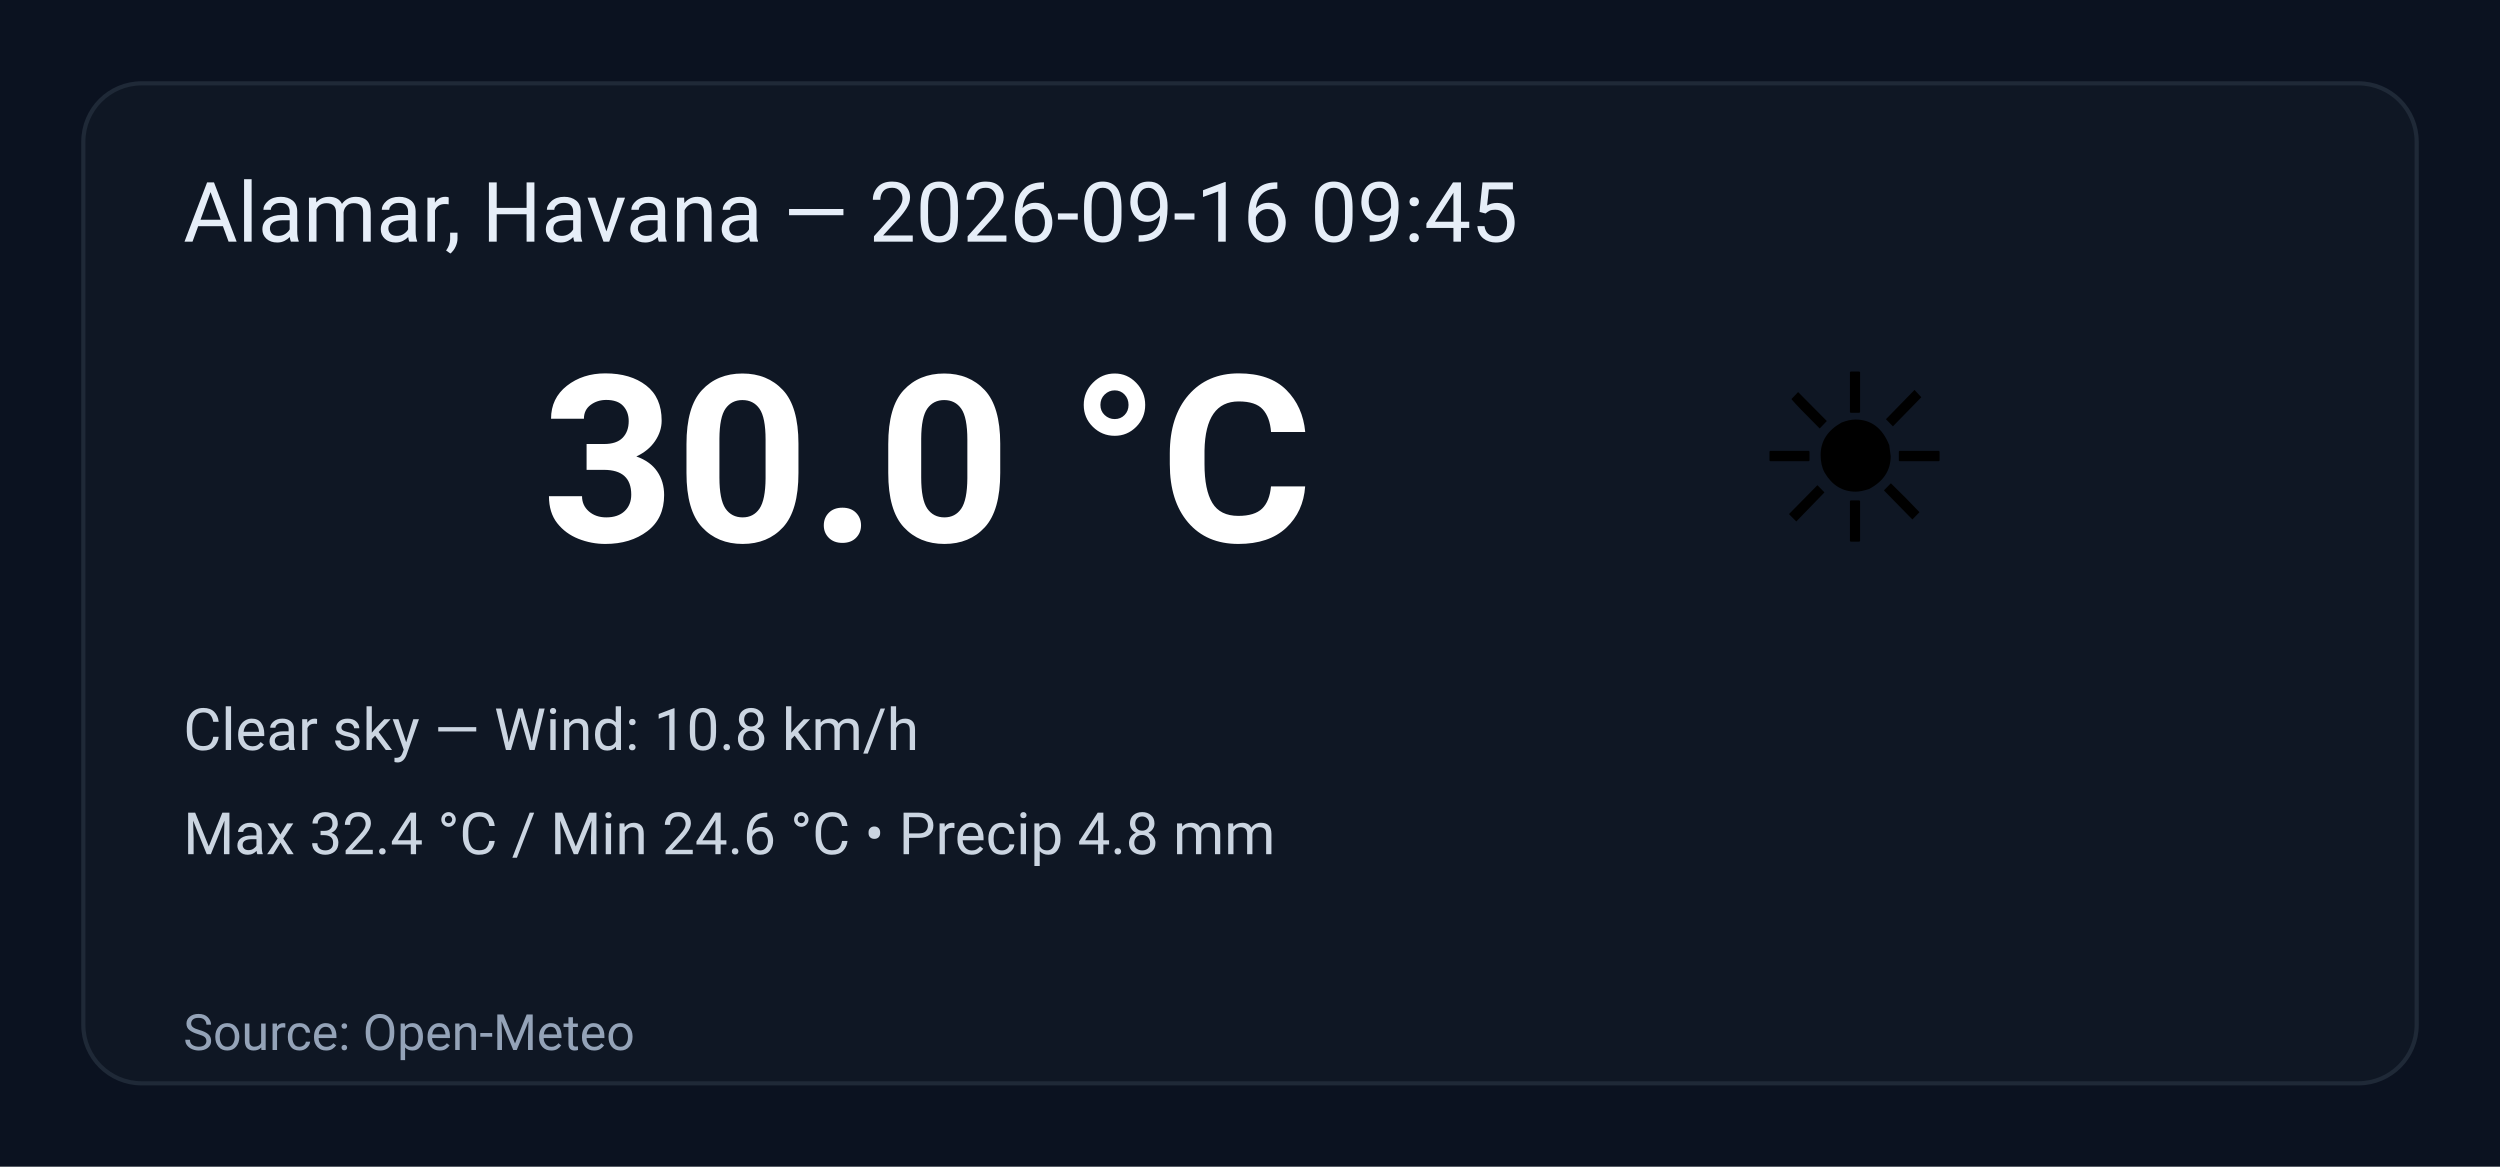
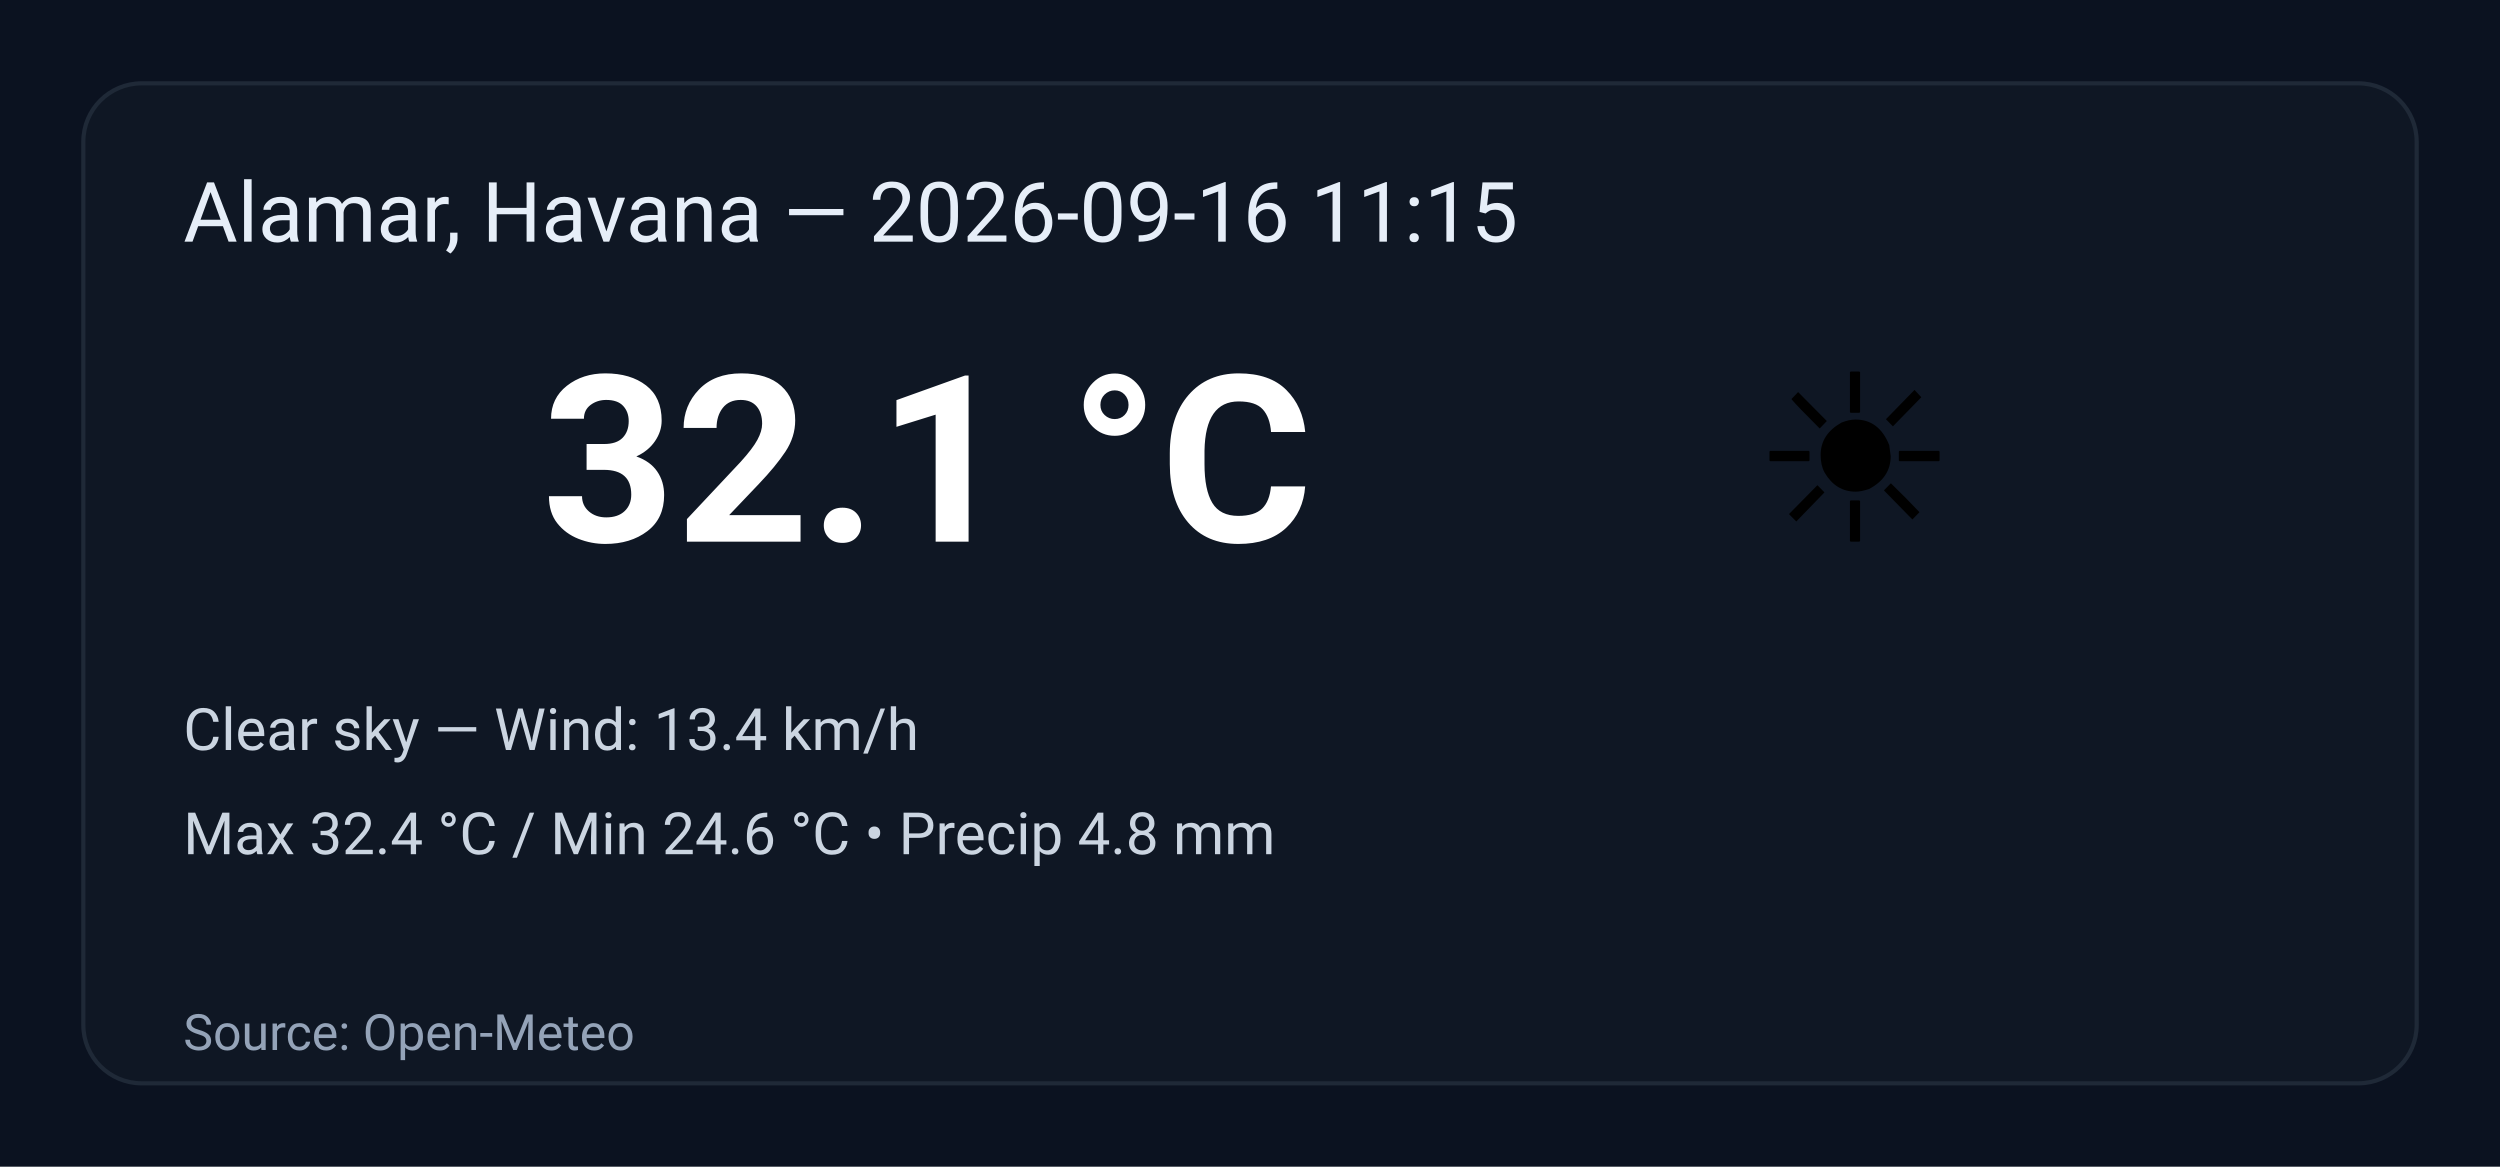
<svg xmlns="http://www.w3.org/2000/svg" width="600" height="280" viewBox="0 0 600 280" role="img" aria-label="Weather summary">
  <style>
    .bg { fill: #0b1220; }
    .card { fill: #0f1724; stroke: #1f2937; stroke-width:1; rx:14; }
    .title { font: 20px 'Segoe UI', Roboto, Arial; fill: #e6eef8; }
    .temp { font: 56px 'Segoe UI', Roboto, Arial; fill: #ffffff; font-weight:700; }
    .emoji { font-size:56px; }
    .meta { font: 14px 'Segoe UI', Roboto, Arial; fill: #cbd5e1; }
    .foot { font: 12px 'Segoe UI', Roboto, Arial; fill: #94a3b8; }
  </style>
  <rect class="bg" width="100%" height="100%" rx="0" />
  <g transform="translate(20,20)">
    <rect class="card" x="0" y="0" width="560" height="240" rx="12" />
-     <text class="title" x="24" y="38">Alamar, Havana — 2026-09-16 09:45</text>
+     <text class="title" x="24" y="38">Alamar, Havana — 2026-09-16 11:15</text>
    <text class="emoji" x="400" y="110">☀️</text>
-     <text class="temp" x="110" y="110">30.0 °C</text>
-     <text class="meta" x="24" y="160">Clear sky — Wind: 10.8 km/h</text>
+     <text class="temp" x="110" y="110">32.1 °C</text>
+     <text class="meta" x="24" y="160">Clear sky — Wind: 13.4 km/h</text>
    <text class="meta" x="24" y="185">Max 32.4 °C / Min 24.6 °C  •  Precip 4.8 mm</text>
    <text class="foot" x="24" y="232">Source: Open-Meteo</text>
  </g>
</svg>
